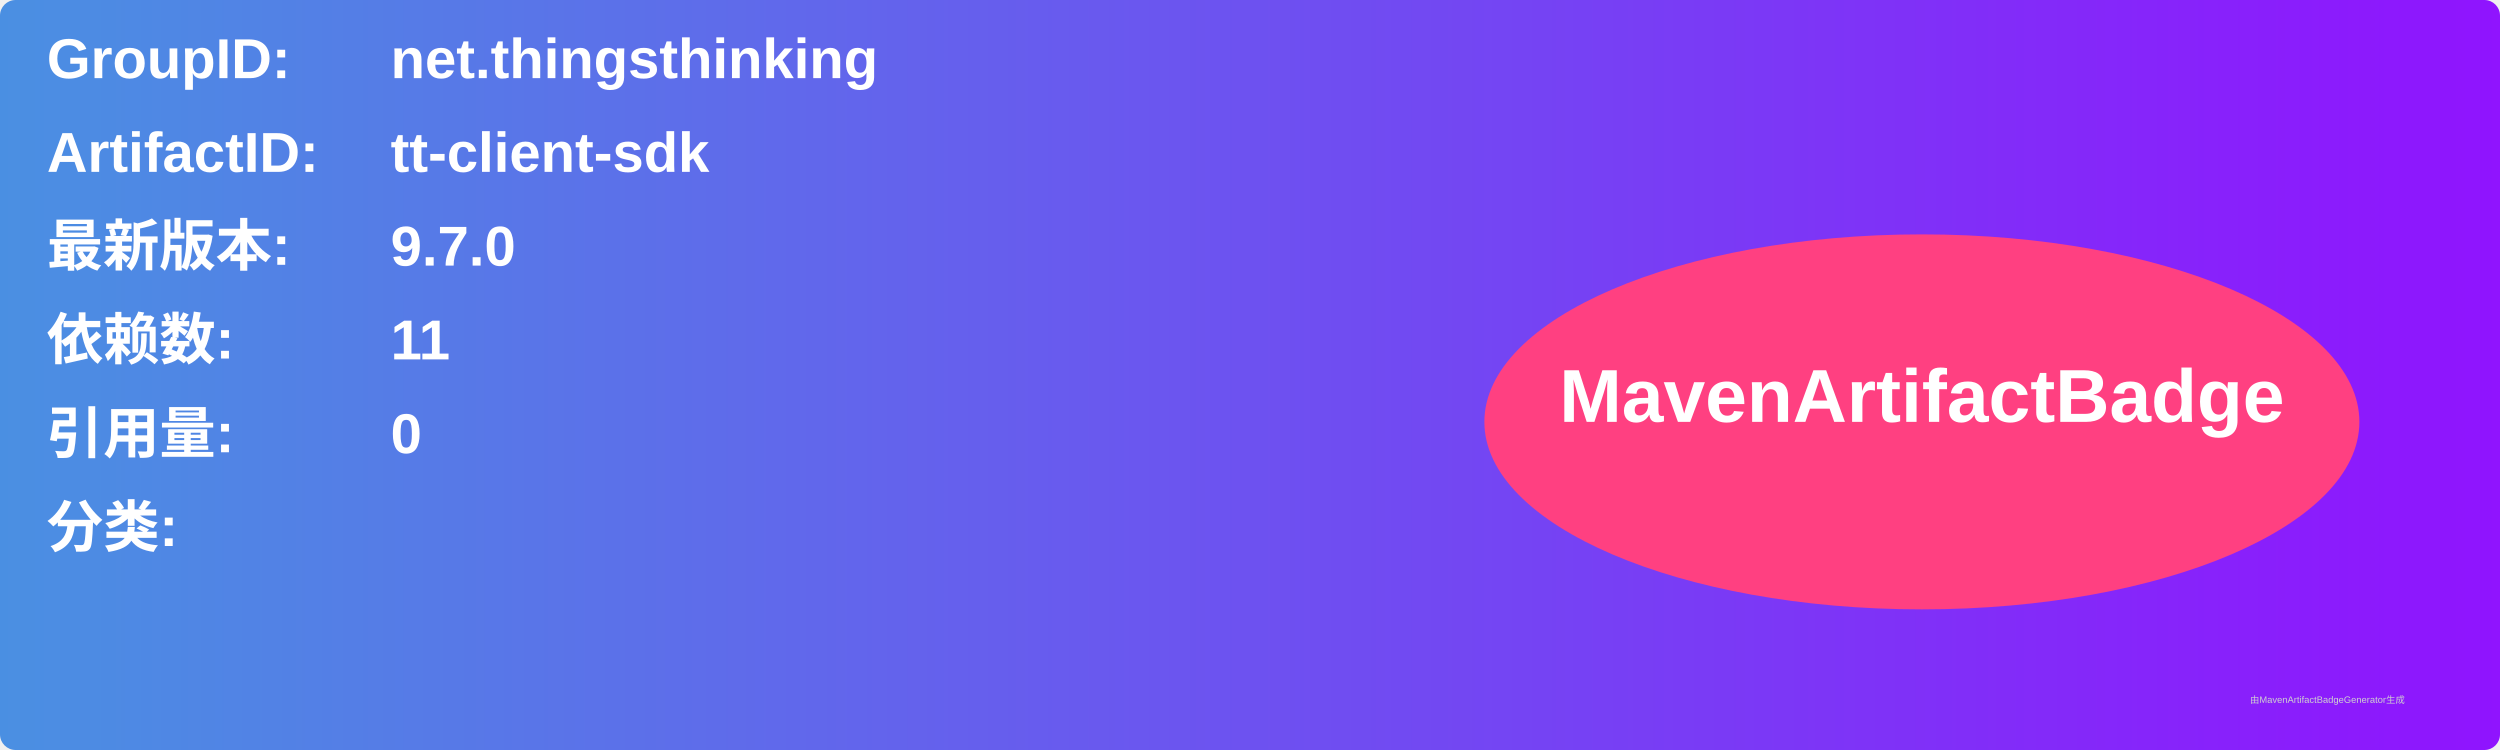
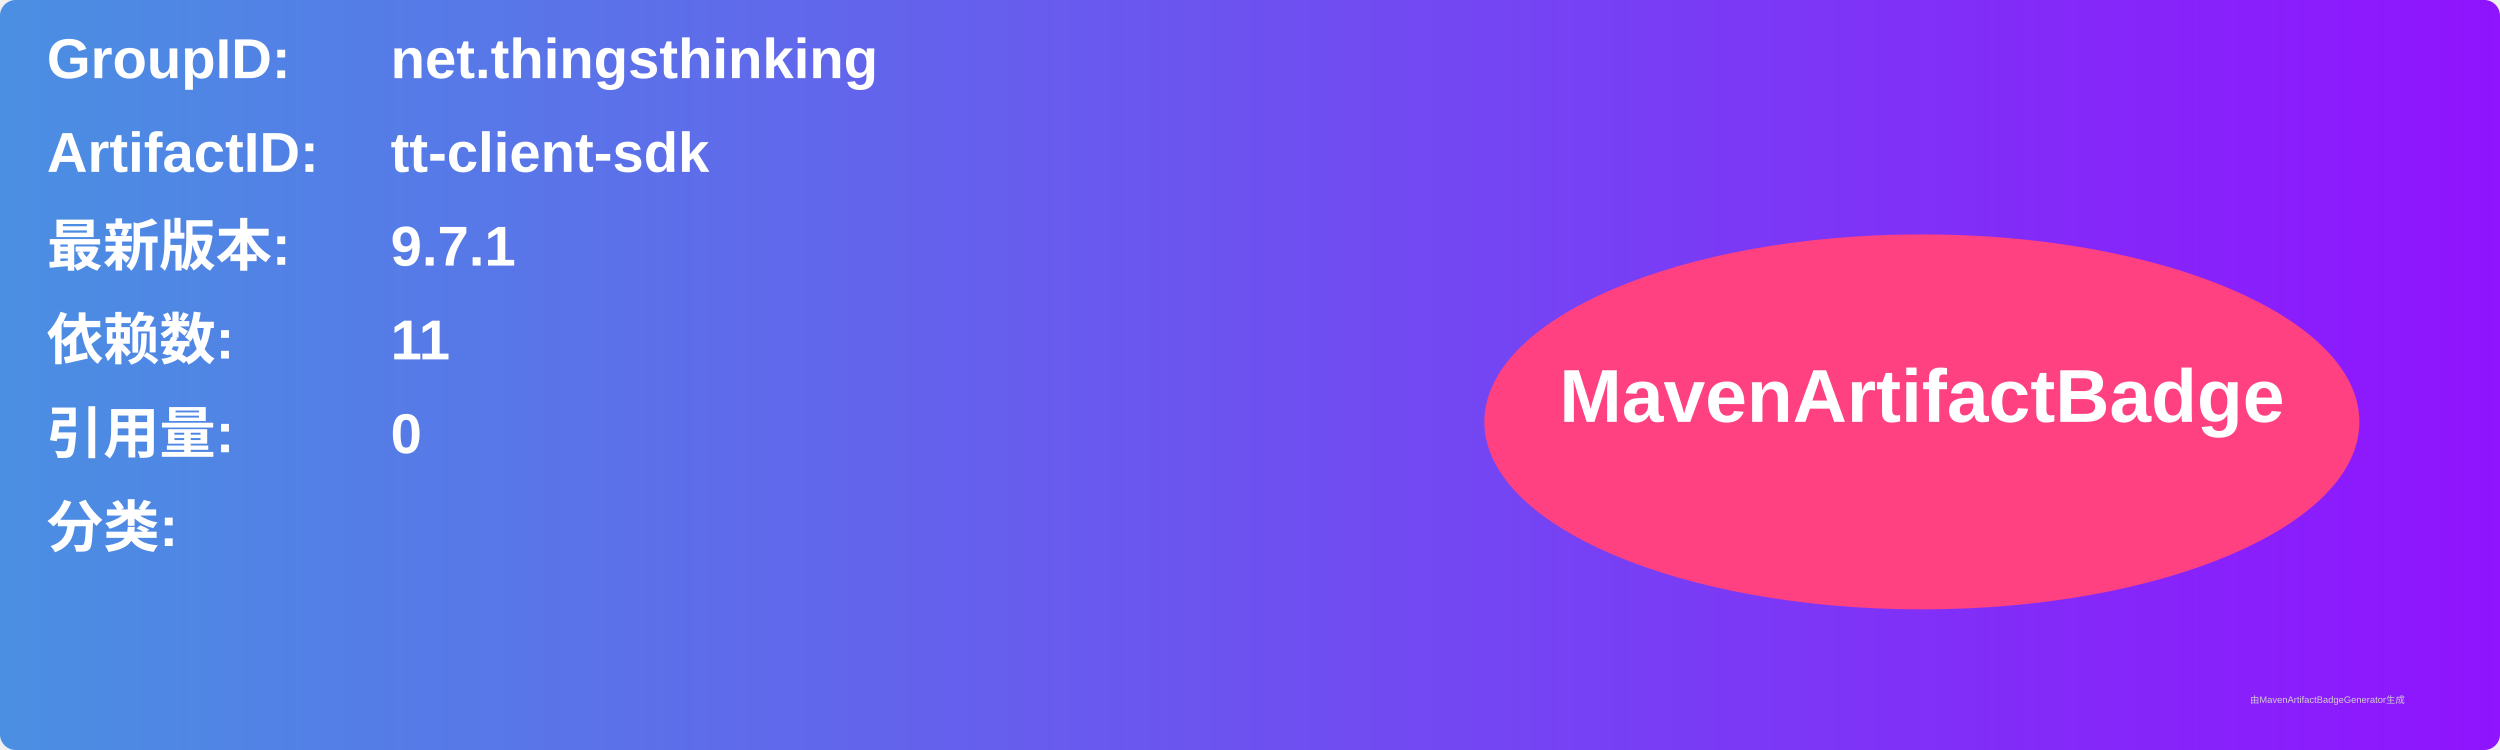
<svg xmlns="http://www.w3.org/2000/svg" width="800" height="240" viewBox="0 0 800 240">
  <linearGradient id="grad" x1="0%" y1="0%" x2="100%" y2="0%">
    <stop offset="0%" stop-color="#4a90e2" />
    <stop offset="100%" stop-color="#9013fe" />
  </linearGradient>
  <rect width="100%" height="100%" rx="5" ry="5" fill="url(#grad)" />
  <g transform="translate(15, 15)">
    <text x="0" y="10" font-family="Arial" font-size="18" fill="white" font-weight="bold" width="260">GroupID:</text>
    <text x="110" y="10" font-family="Arial" font-size="18" fill="white" font-weight="bold" width="460">net.thingsthinking</text>
    <text x="0" y="40" font-family="Arial" font-size="18" fill="white" font-weight="bold" width="260">ArtifactID:</text>
    <text x="110" y="40" font-family="Arial" font-size="18" fill="white" font-weight="bold" width="460">tt-client-sdk</text>
    <text x="0" y="70" font-family="Arial" font-size="18" fill="white" font-weight="bold">最新版本:</text>
    <text x="110" y="70" font-family="Arial" font-size="18" fill="white" font-weight="bold">
-       <tspan font-weight="bold">9.7.0</tspan>
+       <tspan font-weight="bold">9.7.1</tspan>
    </text>
    <text x="0" y="100" font-family="Arial" font-size="18" fill="white" font-weight="bold">依赖数: </text>
    <text x="110" y="100" font-family="Arial" font-size="18" fill="white">
      <tspan font-weight="bold">11</tspan>
    </text>
    <text x="0" y="130" font-family="Arial" font-size="18" fill="white" font-weight="bold">引用量: </text>
    <text x="110" y="130" font-family="Arial" font-size="18" fill="white">
      <tspan font-weight="bold">0</tspan>
    </text>
    <text x="0" y="160" font-family="Arial" font-size="18" fill="white" font-weight="bold">分类:</text>
    <text x="10" y="190" font-family="Arial" font-size="10" fill="white">
      <tspan font-weight="bold" />
    </text>
    <ellipse cx="600" cy="120" rx="140" ry="60" fill="#ff4081" />
    <text x="600" y="120" text-anchor="middle" font-family="Arial" font-size="24" fill="white" font-weight="bold">MavenArtifactBadge</text>
  </g>
  <text x="720" y="225" font-family="Arial" font-size="3" fill="#d0d0d0">由MavenArtifactBadgeGenerator生成</text>
</svg>
